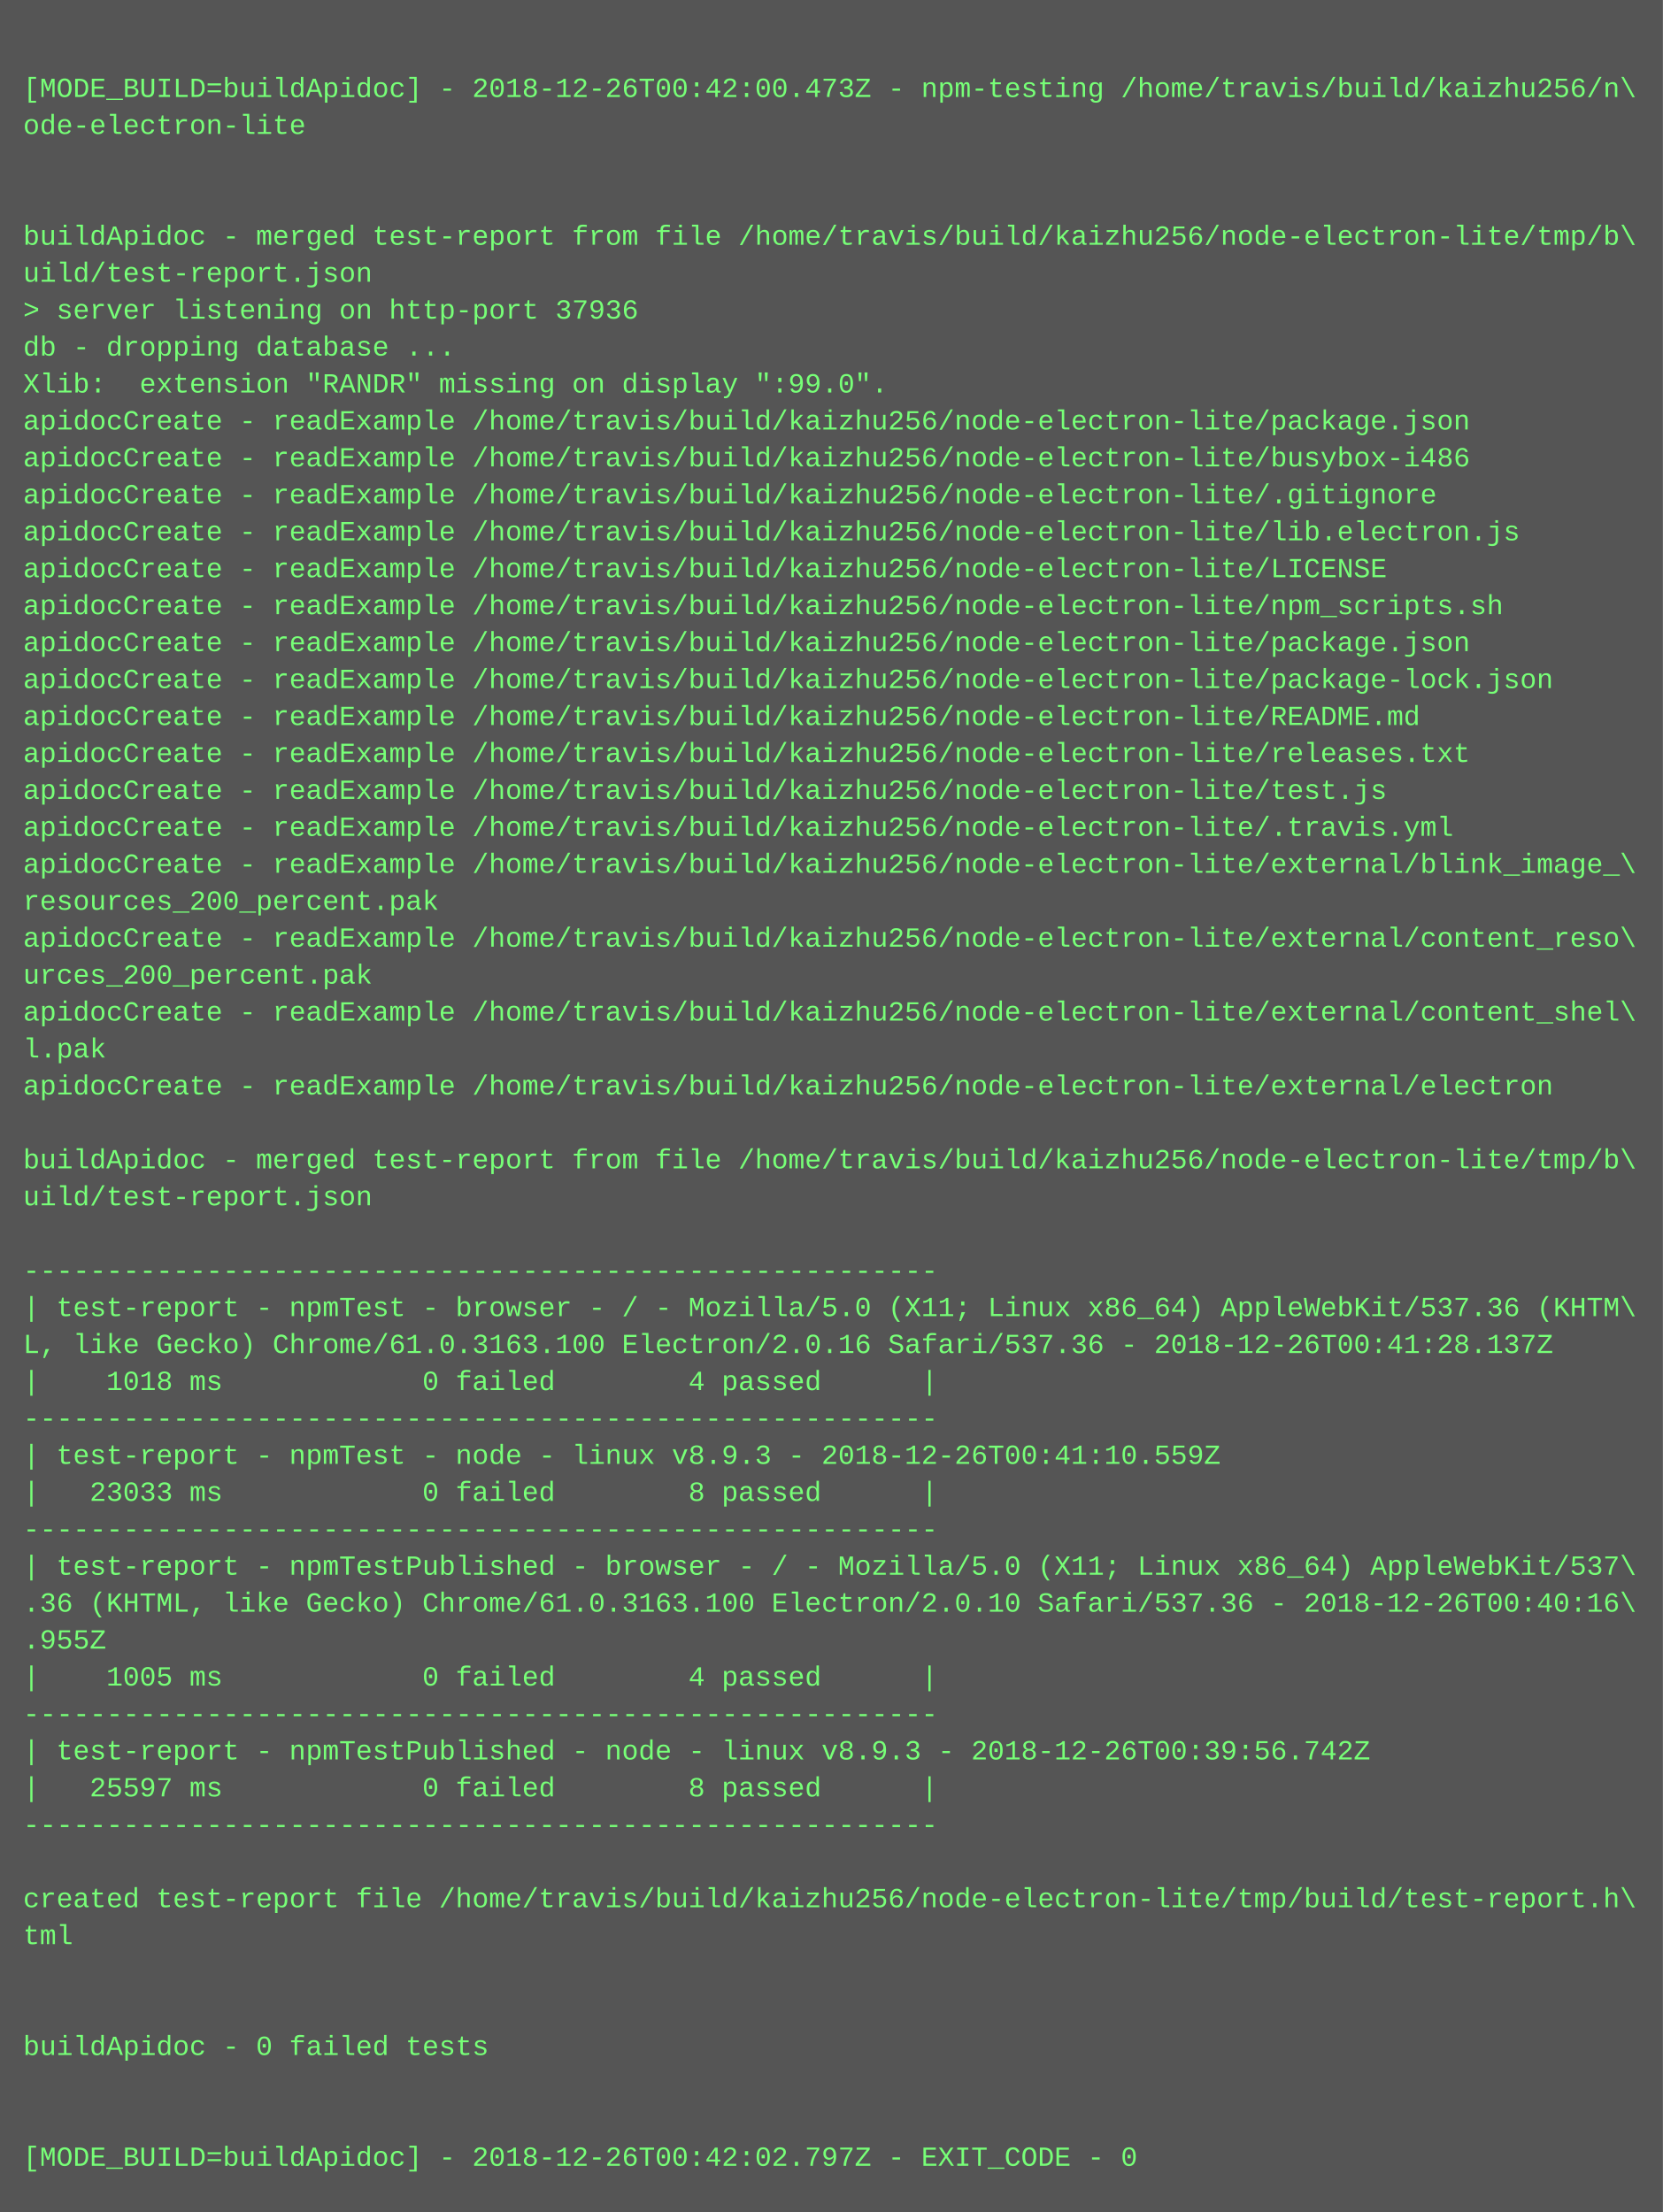
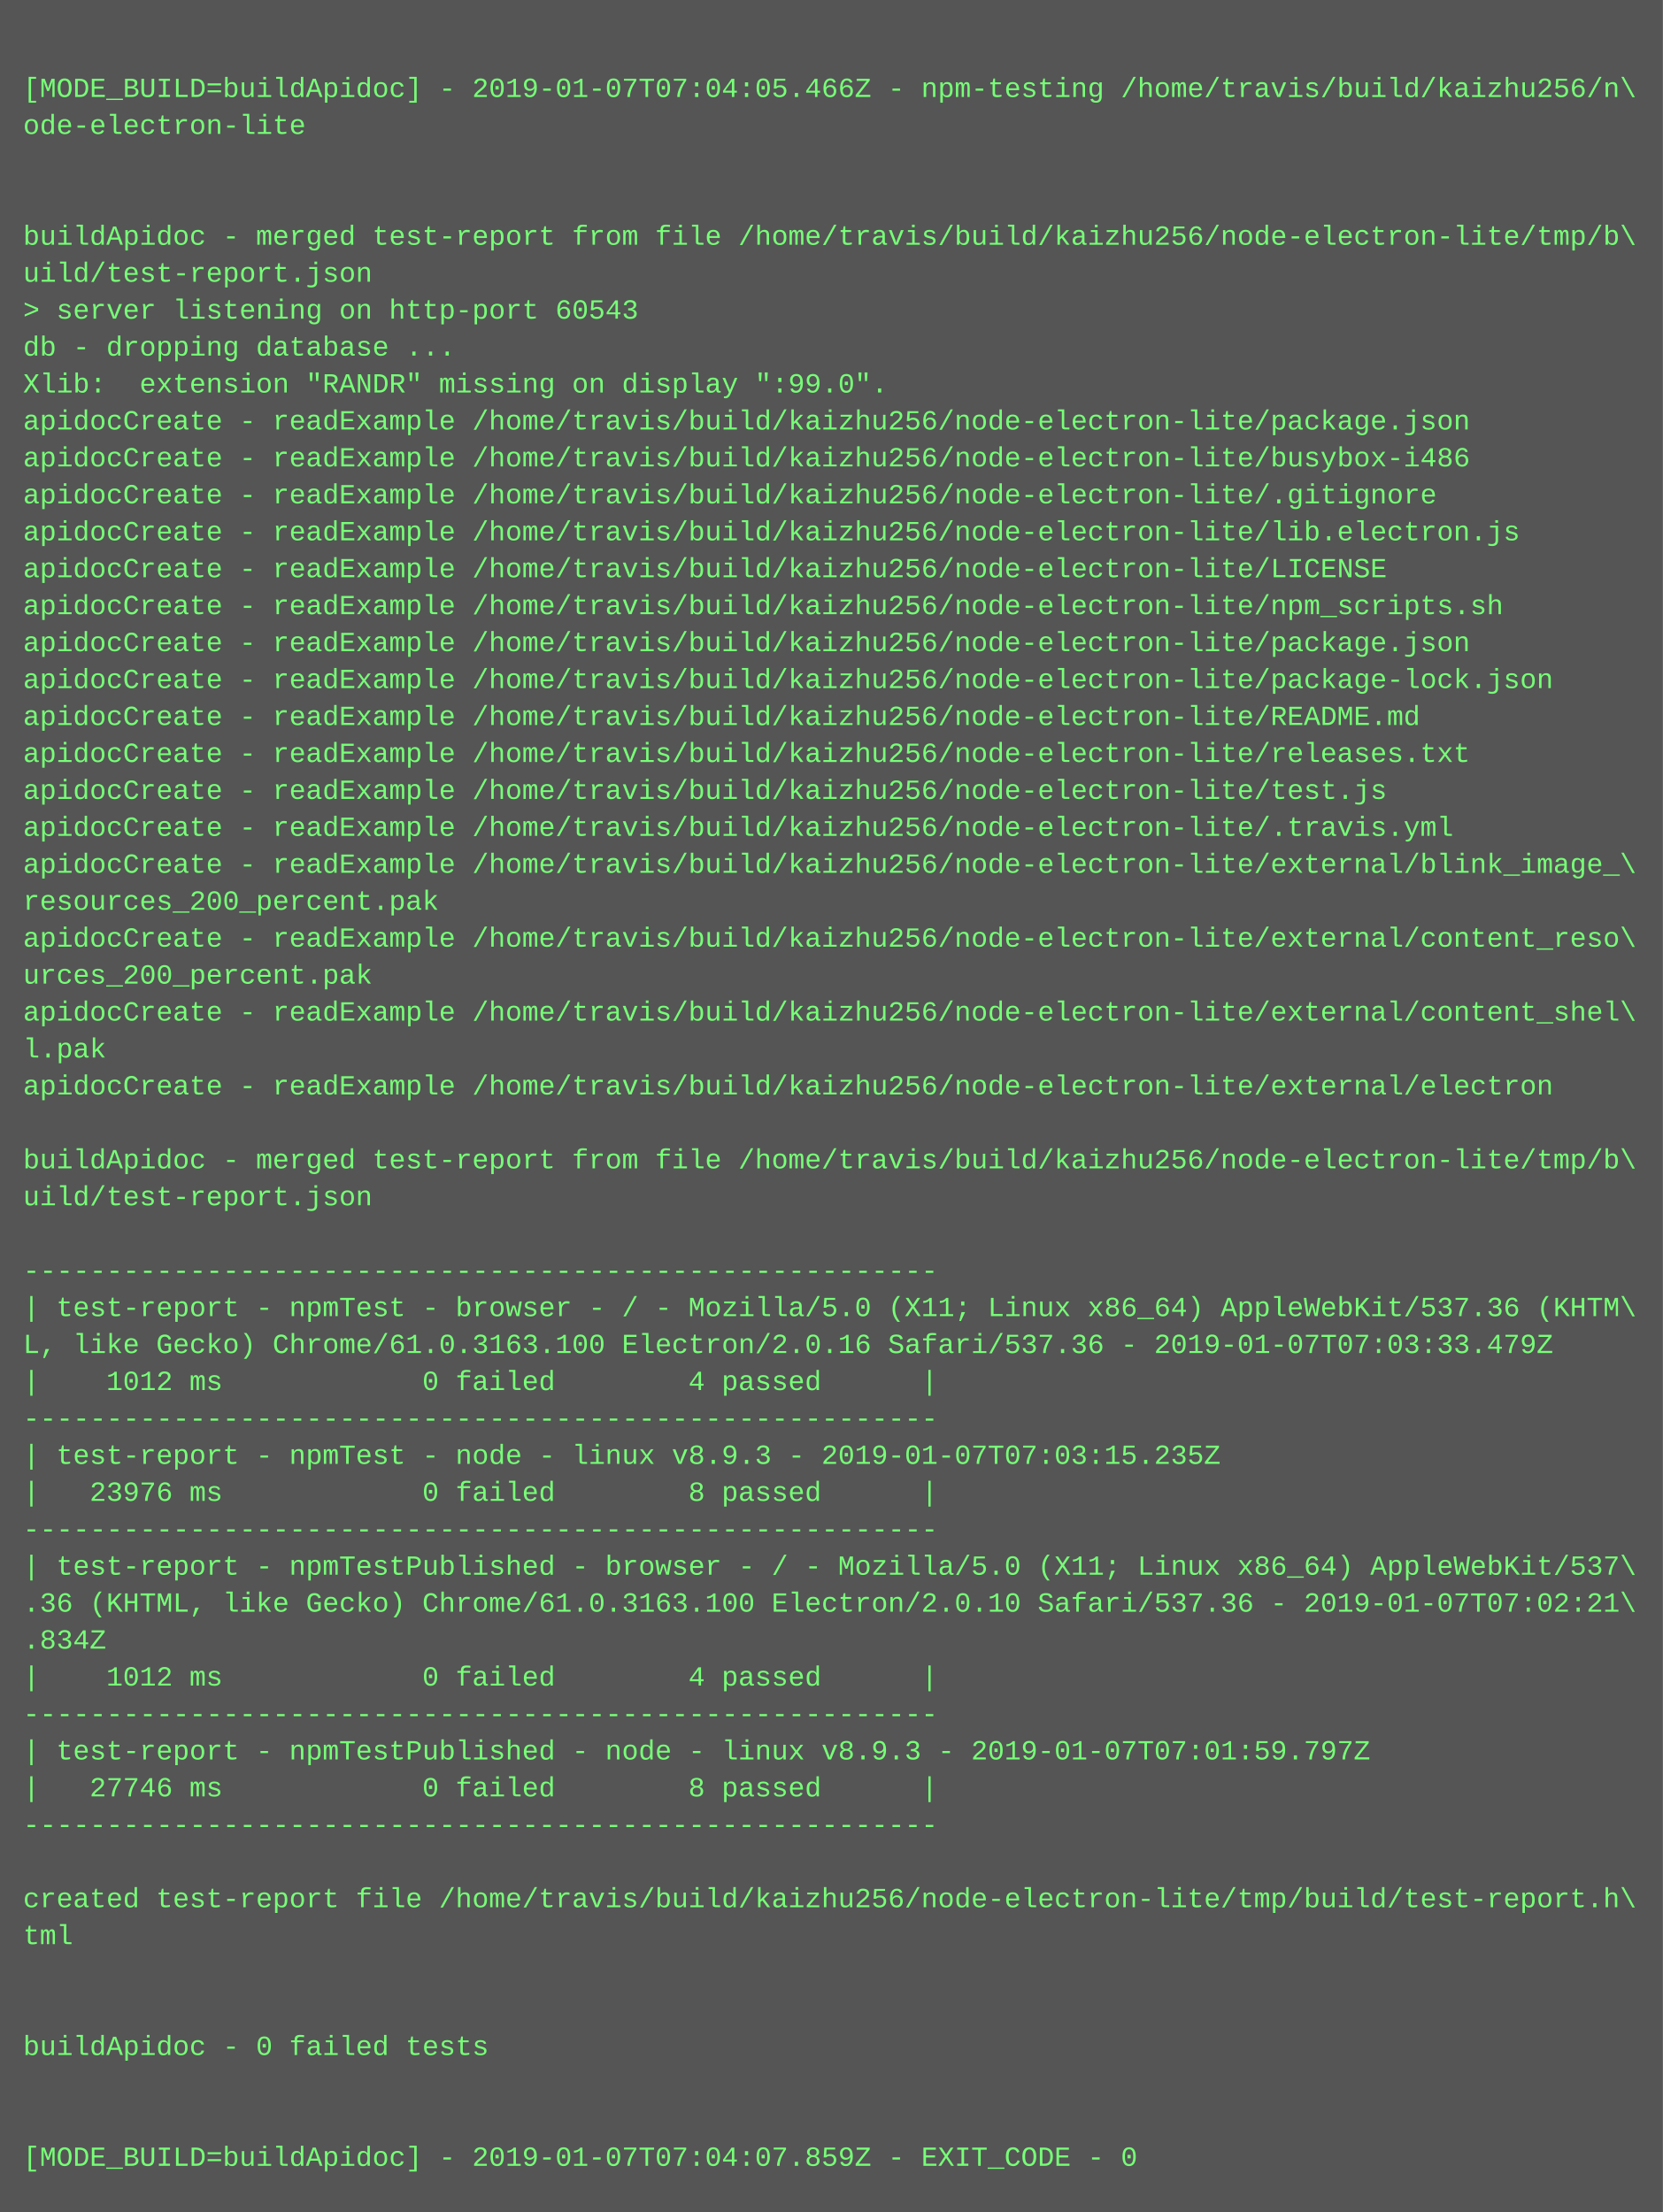
<svg xmlns="http://www.w3.org/2000/svg" height="958" width="720">
  <rect height="958" fill="#555" width="720" />
  <text fill="#7f7" font-family="Courier New" font-size="12" xml:space="preserve">
    <tspan x="10" y="26" />
-     <tspan x="10" y="42">[MODE_BUILD=buildApidoc] - 2018-12-26T00:42:00.473Z - npm-testing /home/travis/build/kaizhu256/n\</tspan>
+     <tspan x="10" y="42">[MODE_BUILD=buildApidoc] - 2019-01-07T07:04:05.466Z - npm-testing /home/travis/build/kaizhu256/n\</tspan>
    <tspan x="10" y="58">ode-electron-lite</tspan>
    <tspan x="10" y="74" />
    <tspan x="10" y="90" />
    <tspan x="10" y="106">buildApidoc - merged test-report from file /home/travis/build/kaizhu256/node-electron-lite/tmp/b\</tspan>
    <tspan x="10" y="122">uild/test-report.json</tspan>
-     <tspan x="10" y="138">&gt; server listening on http-port 37936</tspan>
+     <tspan x="10" y="138">&gt; server listening on http-port 60543</tspan>
    <tspan x="10" y="154">db - dropping database ...</tspan>
    <tspan x="10" y="170">Xlib:  extension "RANDR" missing on display ":99.0".</tspan>
    <tspan x="10" y="186">apidocCreate - readExample /home/travis/build/kaizhu256/node-electron-lite/package.json</tspan>
    <tspan x="10" y="202">apidocCreate - readExample /home/travis/build/kaizhu256/node-electron-lite/busybox-i486</tspan>
    <tspan x="10" y="218">apidocCreate - readExample /home/travis/build/kaizhu256/node-electron-lite/.gitignore</tspan>
    <tspan x="10" y="234">apidocCreate - readExample /home/travis/build/kaizhu256/node-electron-lite/lib.electron.js</tspan>
    <tspan x="10" y="250">apidocCreate - readExample /home/travis/build/kaizhu256/node-electron-lite/LICENSE</tspan>
    <tspan x="10" y="266">apidocCreate - readExample /home/travis/build/kaizhu256/node-electron-lite/npm_scripts.sh</tspan>
    <tspan x="10" y="282">apidocCreate - readExample /home/travis/build/kaizhu256/node-electron-lite/package.json</tspan>
    <tspan x="10" y="298">apidocCreate - readExample /home/travis/build/kaizhu256/node-electron-lite/package-lock.json</tspan>
    <tspan x="10" y="314">apidocCreate - readExample /home/travis/build/kaizhu256/node-electron-lite/README.md</tspan>
    <tspan x="10" y="330">apidocCreate - readExample /home/travis/build/kaizhu256/node-electron-lite/releases.txt</tspan>
    <tspan x="10" y="346">apidocCreate - readExample /home/travis/build/kaizhu256/node-electron-lite/test.js</tspan>
    <tspan x="10" y="362">apidocCreate - readExample /home/travis/build/kaizhu256/node-electron-lite/.travis.yml</tspan>
    <tspan x="10" y="378">apidocCreate - readExample /home/travis/build/kaizhu256/node-electron-lite/external/blink_image_\</tspan>
    <tspan x="10" y="394">resources_200_percent.pak</tspan>
    <tspan x="10" y="410">apidocCreate - readExample /home/travis/build/kaizhu256/node-electron-lite/external/content_reso\</tspan>
    <tspan x="10" y="426">urces_200_percent.pak</tspan>
    <tspan x="10" y="442">apidocCreate - readExample /home/travis/build/kaizhu256/node-electron-lite/external/content_shel\</tspan>
    <tspan x="10" y="458">l.pak</tspan>
    <tspan x="10" y="474">apidocCreate - readExample /home/travis/build/kaizhu256/node-electron-lite/external/electron</tspan>
    <tspan x="10" y="490" />
    <tspan x="10" y="506">buildApidoc - merged test-report from file /home/travis/build/kaizhu256/node-electron-lite/tmp/b\</tspan>
    <tspan x="10" y="522">uild/test-report.json</tspan>
    <tspan x="10" y="538" />
    <tspan x="10" y="554">-------------------------------------------------------</tspan>
    <tspan x="10" y="570">| test-report - npmTest - browser - / - Mozilla/5.0 (X11; Linux x86_64) AppleWebKit/537.36 (KHTM\</tspan>
-     <tspan x="10" y="586">L, like Gecko) Chrome/61.0.3163.100 Electron/2.0.16 Safari/537.36 - 2018-12-26T00:41:28.137Z</tspan>
-     <tspan x="10" y="602">|    1018 ms            0 failed        4 passed      |</tspan>
+     <tspan x="10" y="586">L, like Gecko) Chrome/61.0.3163.100 Electron/2.0.16 Safari/537.36 - 2019-01-07T07:03:33.479Z</tspan>
+     <tspan x="10" y="602">|    1012 ms            0 failed        4 passed      |</tspan>
    <tspan x="10" y="618">-------------------------------------------------------</tspan>
-     <tspan x="10" y="634">| test-report - npmTest - node - linux v8.9.3 - 2018-12-26T00:41:10.559Z</tspan>
-     <tspan x="10" y="650">|   23033 ms            0 failed        8 passed      |</tspan>
+     <tspan x="10" y="634">| test-report - npmTest - node - linux v8.9.3 - 2019-01-07T07:03:15.235Z</tspan>
+     <tspan x="10" y="650">|   23976 ms            0 failed        8 passed      |</tspan>
    <tspan x="10" y="666">-------------------------------------------------------</tspan>
    <tspan x="10" y="682">| test-report - npmTestPublished - browser - / - Mozilla/5.0 (X11; Linux x86_64) AppleWebKit/537\</tspan>
-     <tspan x="10" y="698">.36 (KHTML, like Gecko) Chrome/61.0.3163.100 Electron/2.0.10 Safari/537.36 - 2018-12-26T00:40:16\</tspan>
-     <tspan x="10" y="714">.955Z</tspan>
-     <tspan x="10" y="730">|    1005 ms            0 failed        4 passed      |</tspan>
+     <tspan x="10" y="698">.36 (KHTML, like Gecko) Chrome/61.0.3163.100 Electron/2.0.10 Safari/537.36 - 2019-01-07T07:02:21\</tspan>
+     <tspan x="10" y="714">.834Z</tspan>
+     <tspan x="10" y="730">|    1012 ms            0 failed        4 passed      |</tspan>
    <tspan x="10" y="746">-------------------------------------------------------</tspan>
-     <tspan x="10" y="762">| test-report - npmTestPublished - node - linux v8.9.3 - 2018-12-26T00:39:56.742Z</tspan>
-     <tspan x="10" y="778">|   25597 ms            0 failed        8 passed      |</tspan>
+     <tspan x="10" y="762">| test-report - npmTestPublished - node - linux v8.9.3 - 2019-01-07T07:01:59.797Z</tspan>
+     <tspan x="10" y="778">|   27746 ms            0 failed        8 passed      |</tspan>
    <tspan x="10" y="794">-------------------------------------------------------</tspan>
    <tspan x="10" y="810" />
    <tspan x="10" y="826">created test-report file /home/travis/build/kaizhu256/node-electron-lite/tmp/build/test-report.h\</tspan>
    <tspan x="10" y="842">tml</tspan>
    <tspan x="10" y="858" />
    <tspan x="10" y="874" />
    <tspan x="10" y="890">buildApidoc - 0 failed tests</tspan>
    <tspan x="10" y="906" />
    <tspan x="10" y="922" />
-     <tspan x="10" y="938">[MODE_BUILD=buildApidoc] - 2018-12-26T00:42:02.797Z - EXIT_CODE - 0</tspan>
+     <tspan x="10" y="938">[MODE_BUILD=buildApidoc] - 2019-01-07T07:04:07.859Z - EXIT_CODE - 0</tspan>
  </text>
</svg>
